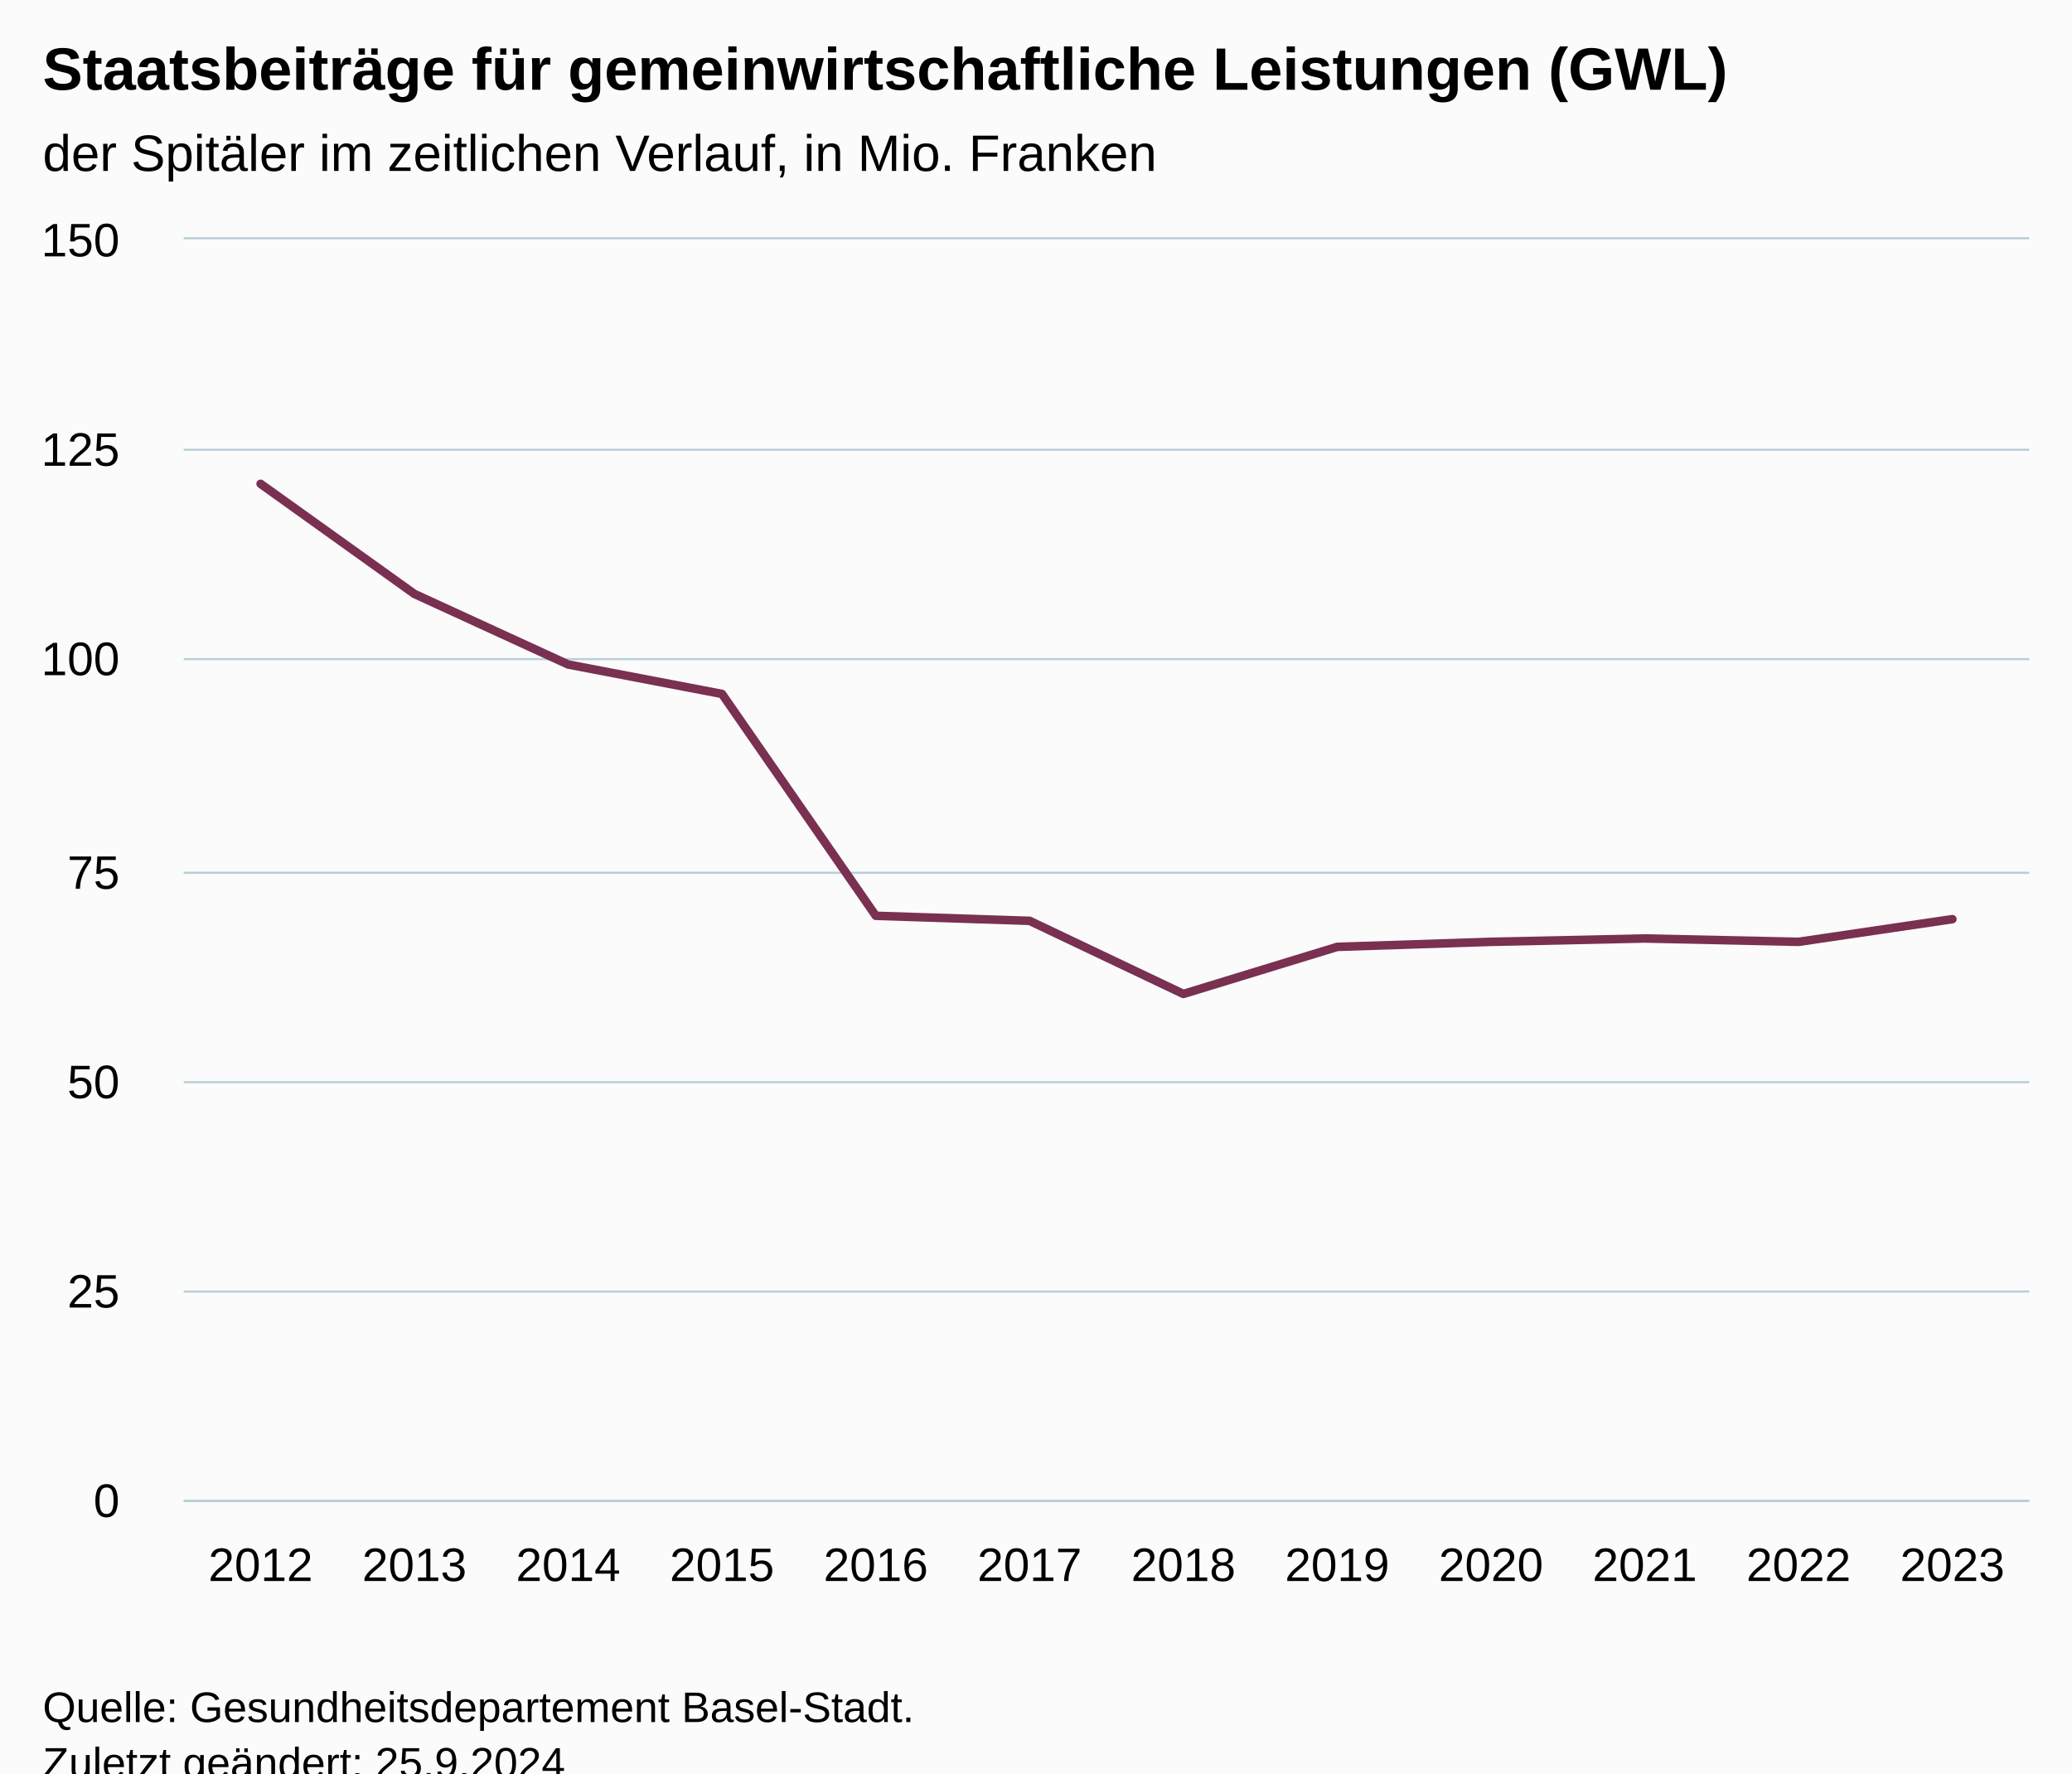
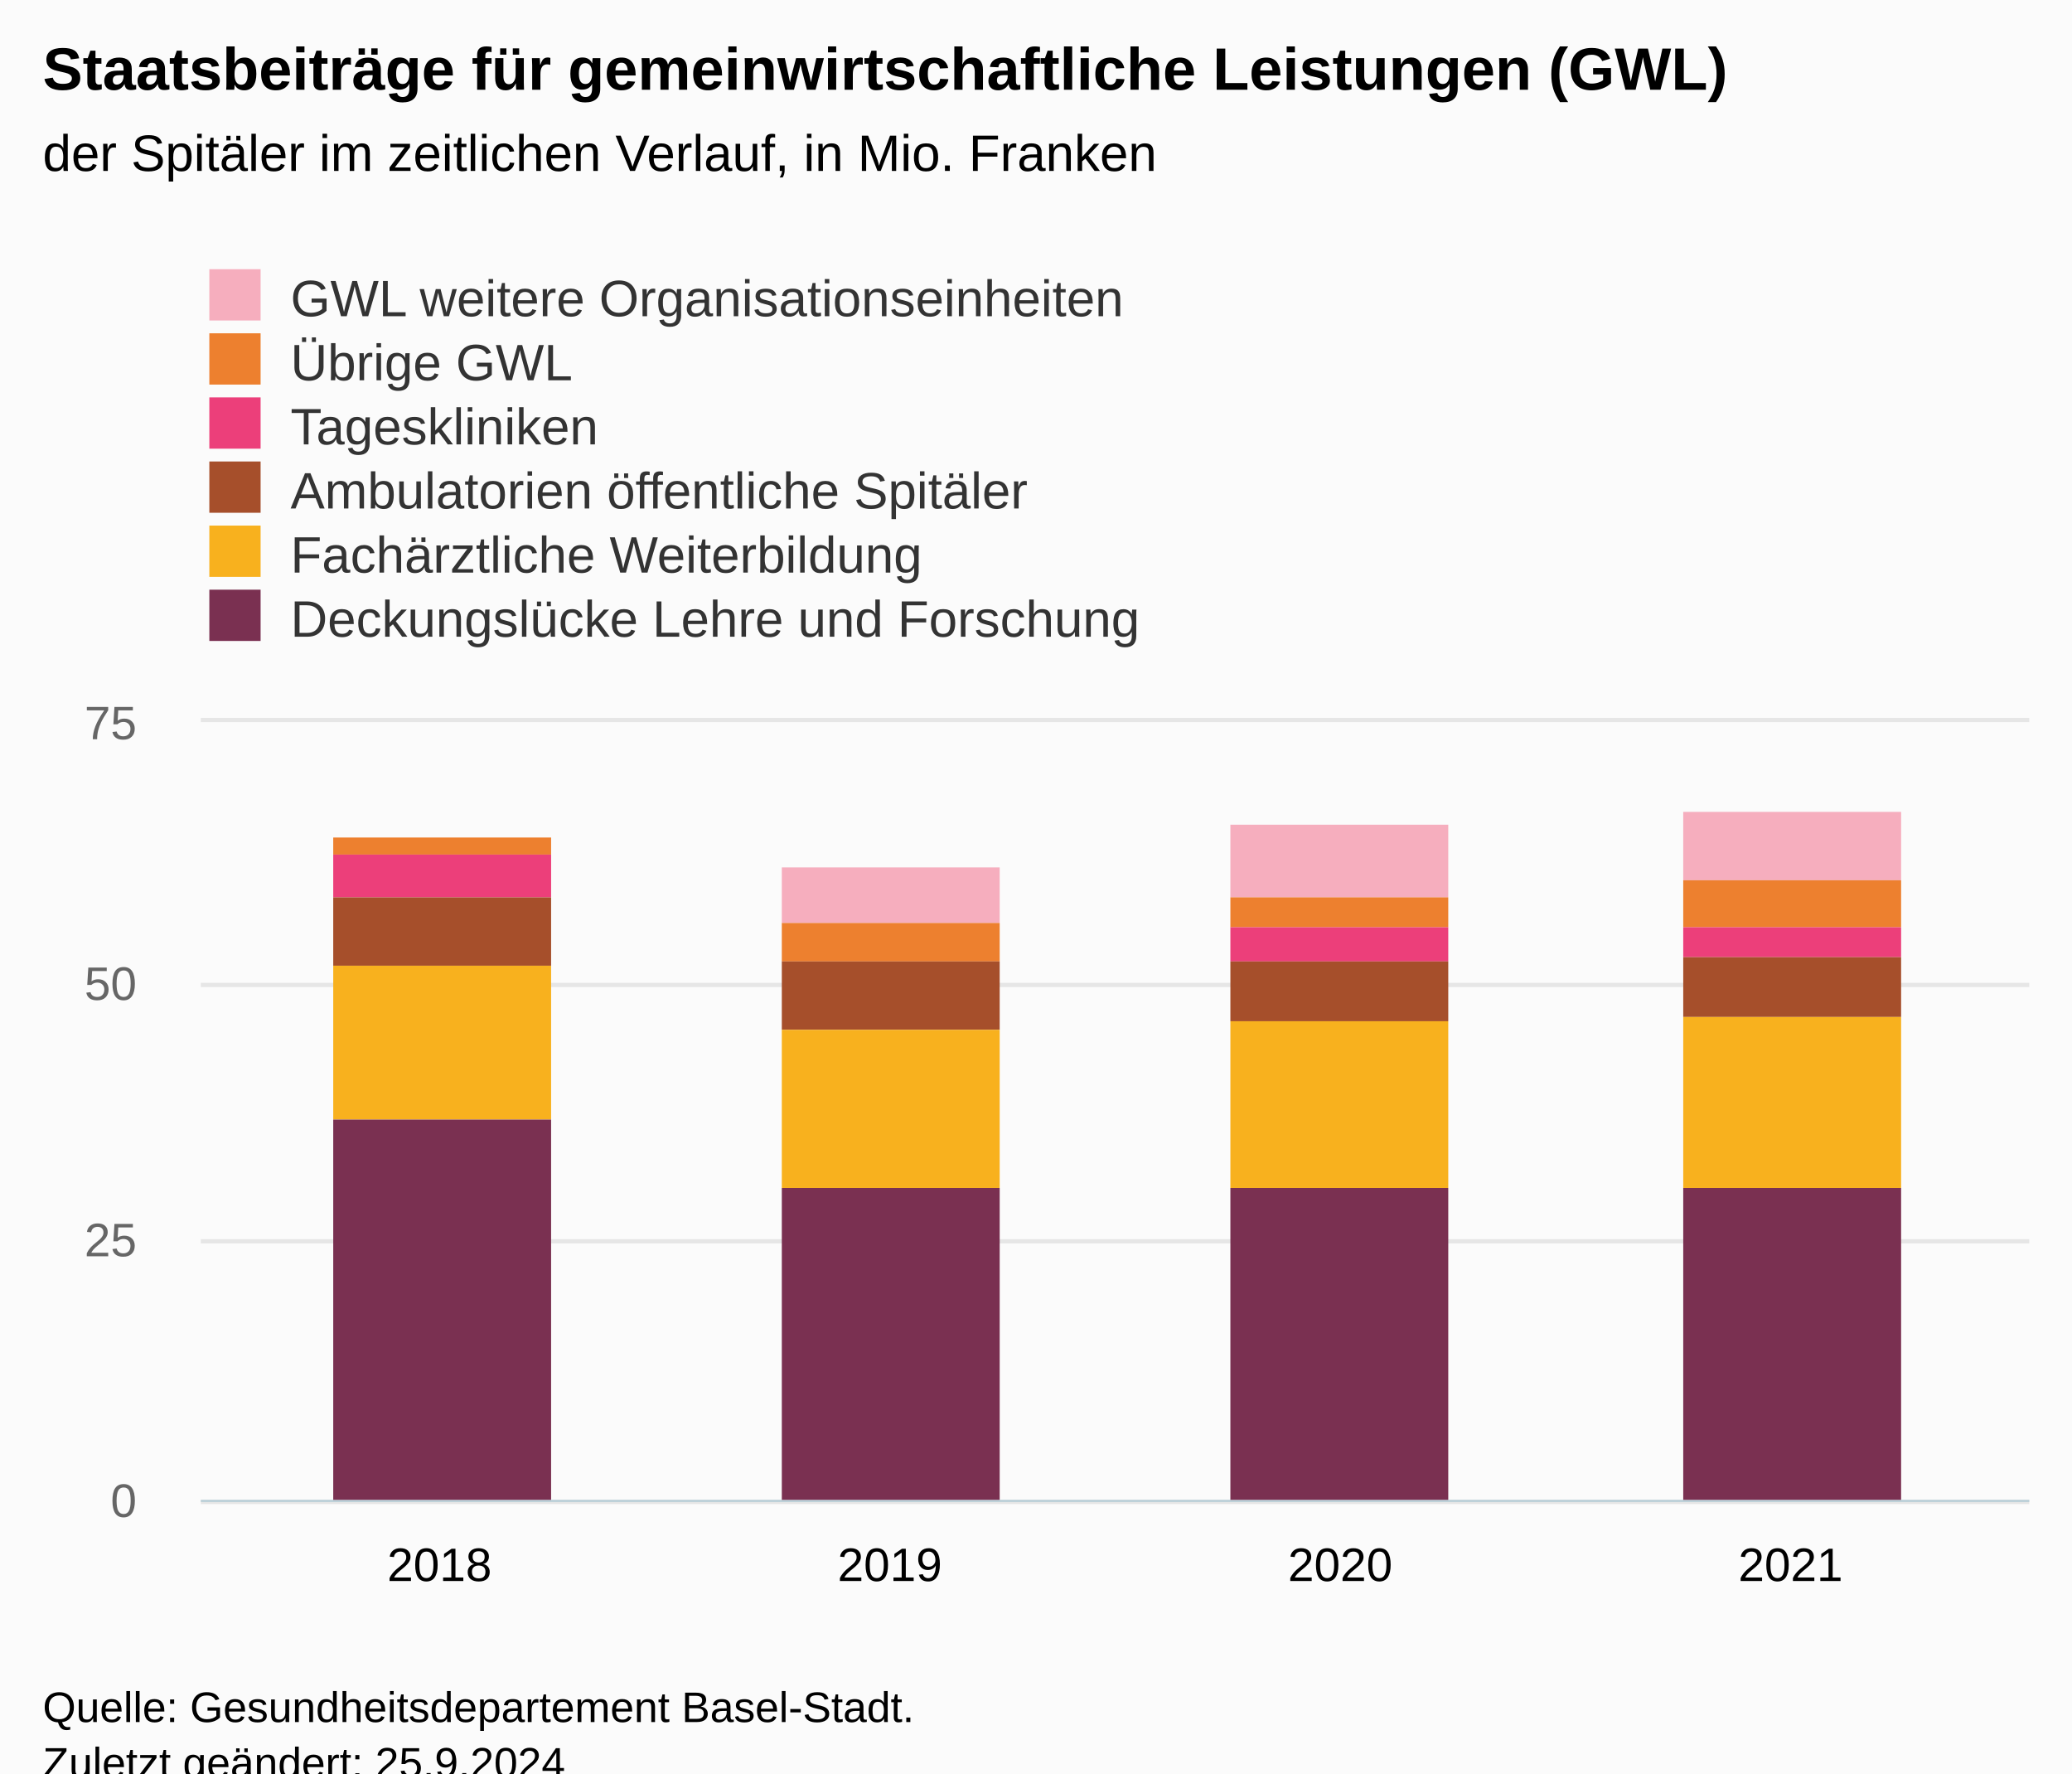
<svg xmlns="http://www.w3.org/2000/svg" version="1.1" class="highcharts-root" style="font-family:Arial;font-size:12px;" viewBox="0 0 485 415">
  <defs>
-     <clipPath id="highcharts-05c50o9-19-">
-       <rect x="0" y="0" width="432" height="295" fill="none" />
+     <clipPath id="highcharts-m54q80n-31-">
+       <rect x="0" y="0" width="428" height="182" fill="none" />
    </clipPath>
-     <clipPath id="highcharts-05c50o9-32-">
-       <rect x="0" y="0" width="432" height="295" fill="none" />
+     <clipPath id="highcharts-m54q80n-36-">
+       <rect x="0" y="0" width="428" height="182" fill="none" />
    </clipPath>
-     <clipPath id="highcharts-05c50o9-33-">
-       <rect x="43" y="56" width="432" height="295" fill="none" />
+     <clipPath id="highcharts-m54q80n-57-">
+       <rect x="47" y="169" width="428" height="182" fill="none" />
    </clipPath>
  </defs>
  <rect fill="#fbfbfb" class="highcharts-background" x="0" y="0" width="485" height="428" rx="0" ry="0" />
-   <rect fill="none" class="highcharts-plot-background" x="43" y="56" width="432" height="295" />
+   <rect fill="none" class="highcharts-plot-background" x="47" y="169" width="428" height="182" />
  <g class="highcharts-pane-group" data-z-index="0" />
  <g class="highcharts-grid highcharts-xaxis-grid" data-z-index="1">
-     <path fill="none" data-z-index="1" class="highcharts-grid-line" d="M 78.5 56 L 78.5 351" opacity="1" />
-     <path fill="none" data-z-index="1" class="highcharts-grid-line" d="M 114.5 56 L 114.5 351" opacity="1" />
-     <path fill="none" data-z-index="1" class="highcharts-grid-line" d="M 150.5 56 L 150.5 351" opacity="1" />
-     <path fill="none" data-z-index="1" class="highcharts-grid-line" d="M 186.5 56 L 186.5 351" opacity="1" />
-     <path fill="none" data-z-index="1" class="highcharts-grid-line" d="M 222.5 56 L 222.5 351" opacity="1" />
-     <path fill="none" data-z-index="1" class="highcharts-grid-line" d="M 258.5 56 L 258.5 351" opacity="1" />
-     <path fill="none" data-z-index="1" class="highcharts-grid-line" d="M 294.5 56 L 294.5 351" opacity="1" />
-     <path fill="none" data-z-index="1" class="highcharts-grid-line" d="M 330.5 56 L 330.5 351" opacity="1" />
-     <path fill="none" data-z-index="1" class="highcharts-grid-line" d="M 366.5 56 L 366.5 351" opacity="1" />
-     <path fill="none" data-z-index="1" class="highcharts-grid-line" d="M 402.5 56 L 402.5 351" opacity="1" />
-     <path fill="none" data-z-index="1" class="highcharts-grid-line" d="M 438.5 56 L 438.5 351" opacity="1" />
-     <path fill="none" data-z-index="1" class="highcharts-grid-line" d="M 474.5 56 L 474.5 351" opacity="1" />
-     <path fill="none" data-z-index="1" class="highcharts-grid-line" d="M 42.5 56 L 42.5 351" opacity="1" />
+     <path fill="none" data-z-index="1" class="highcharts-grid-line" d="M 102.5 169 L 102.5 351" opacity="1" />
+     <path fill="none" data-z-index="1" class="highcharts-grid-line" d="M 207.5 169 L 207.5 351" opacity="1" />
+     <path fill="none" data-z-index="1" class="highcharts-grid-line" d="M 313.5 169 L 313.5 351" opacity="1" />
+     <path fill="none" data-z-index="1" class="highcharts-grid-line" d="M 418.5 169 L 418.5 351" opacity="1" />
  </g>
  <g class="highcharts-grid highcharts-yaxis-grid" data-z-index="1">
-     <path fill="none" stroke="#B9CFD7" stroke-width="0.5" data-z-index="1" class="highcharts-grid-line" d="M 43 351.25 L 475 351.25" opacity="1" />
-     <path fill="none" stroke="#B9CFD7" stroke-width="0.5" data-z-index="1" class="highcharts-grid-line" d="M 43 302.25 L 475 302.25" opacity="1" />
-     <path fill="none" stroke="#B9CFD7" stroke-width="0.5" data-z-index="1" class="highcharts-grid-line" d="M 43 253.25 L 475 253.25" opacity="1" />
-     <path fill="none" stroke="#B9CFD7" stroke-width="0.5" data-z-index="1" class="highcharts-grid-line" d="M 43 204.25 L 475 204.25" opacity="1" />
-     <path fill="none" stroke="#B9CFD7" stroke-width="0.5" data-z-index="1" class="highcharts-grid-line" d="M 43 154.25 L 475 154.25" opacity="1" />
-     <path fill="none" stroke="#B9CFD7" stroke-width="0.5" data-z-index="1" class="highcharts-grid-line" d="M 43 105.25 L 475 105.25" opacity="1" />
-     <path fill="none" stroke="#B9CFD7" stroke-width="0.5" data-z-index="1" class="highcharts-grid-line" d="M 43 55.75 L 475 55.75" opacity="1" />
+     <path fill="none" stroke="#e6e6e6" stroke-width="1" data-z-index="1" class="highcharts-grid-line" d="M 47 351.5 L 475 351.5" opacity="1" />
+     <path fill="none" stroke="#e6e6e6" stroke-width="1" data-z-index="1" class="highcharts-grid-line" d="M 47 290.5 L 475 290.5" opacity="1" />
+     <path fill="none" stroke="#e6e6e6" stroke-width="1" data-z-index="1" class="highcharts-grid-line" d="M 47 230.5 L 475 230.5" opacity="1" />
+     <path fill="none" stroke="#e6e6e6" stroke-width="1" data-z-index="1" class="highcharts-grid-line" d="M 47 168.5 L 475 168.5" opacity="1" />
  </g>
-   <rect fill="none" class="highcharts-plot-border" data-z-index="1" x="43" y="56" width="432" height="295" />
+   <rect fill="none" class="highcharts-plot-border" data-z-index="1" x="47" y="169" width="428" height="182" />
  <g class="highcharts-axis highcharts-xaxis" data-z-index="2">
-     <path fill="none" class="highcharts-axis-line" stroke="#B9CFD7" stroke-width="0.5" data-z-index="7" d="M 43 351.25 L 475 351.25" />
+     <path fill="none" class="highcharts-axis-line" stroke="#B9CFD7" stroke-width="0.5" data-z-index="7" d="M 47 351.25 L 475 351.25" />
  </g>
  <g class="highcharts-axis highcharts-yaxis" data-z-index="2">
-     <path fill="none" class="highcharts-axis-line" data-z-index="7" d="M 43 56 L 43 351" />
+     <text x="10" data-z-index="7" text-anchor="middle" transform="translate(0,0) rotate(270 10 260)" class="highcharts-axis-title" style="color:#666666;fill:#666666;" y="260" />
+     <path fill="none" class="highcharts-axis-line" data-z-index="7" d="M 47 169 L 47 351" />
  </g>
  <g class="highcharts-series-group" data-z-index="3">
-     <g class="highcharts-series highcharts-series-0 highcharts-line-series" data-z-index="0.1" opacity="1" transform="translate(43,56) scale(1 1)" clip-path="url(#highcharts-05c50o9-32-)">
-       <path fill="none" d="M 18 57.23 L 54 82.993 L 90 99.513 L 126 106.397 L 162 158.317 L 198 159.497 L 234 176.607 L 270 165.593 L 306 164.413 L 342 163.627 L 378 164.413 L 414 159.103" class="highcharts-graph" data-z-index="1" stroke="#7a3051" stroke-width="2" stroke-linejoin="round" stroke-linecap="round" />
+     <g class="highcharts-series highcharts-series-0 highcharts-column-series" data-z-index="0.1" opacity="1" transform="translate(47,169) scale(1 1)" clip-path="url(#highcharts-m54q80n-36-)">
+       <rect x="136" y="34" width="51" height="13" fill="#f6aebe" opacity="1" class="highcharts-point" />
+       <rect x="241" y="24" width="51" height="17" fill="#f6aebe" opacity="1" class="highcharts-point" />
+       <rect x="347" y="21" width="51" height="16" fill="#f6aebe" opacity="1" class="highcharts-point" />
    </g>
-     <g class="highcharts-markers highcharts-series-0 highcharts-line-series" data-z-index="0.1" opacity="1" transform="translate(43,56) scale(1 1)" clip-path="none" />
+     <g class="highcharts-markers highcharts-series-0 highcharts-column-series" data-z-index="0.1" opacity="1" transform="translate(47,169) scale(1 1)" clip-path="none" />
+     <g class="highcharts-series highcharts-series-1 highcharts-column-series" data-z-index="0.1" opacity="1" transform="translate(47,169) scale(1 1)" clip-path="url(#highcharts-m54q80n-36-)">
+       <rect x="31" y="27" width="51" height="4" fill="#ed802f" opacity="1" class="highcharts-point" />
+       <rect x="136" y="47" width="51" height="9" fill="#ed802f" opacity="1" class="highcharts-point" />
+       <rect x="241" y="41" width="51" height="7" fill="#ed802f" opacity="1" class="highcharts-point" />
+       <rect x="347" y="37" width="51" height="11" fill="#ed802f" opacity="1" class="highcharts-point" />
+     </g>
+     <g class="highcharts-markers highcharts-series-1 highcharts-column-series" data-z-index="0.1" opacity="1" transform="translate(47,169) scale(1 1)" clip-path="none" />
+     <g class="highcharts-series highcharts-series-2 highcharts-column-series" data-z-index="0.1" opacity="1" transform="translate(47,169) scale(1 1)" clip-path="url(#highcharts-m54q80n-36-)">
+       <rect x="31" y="31" width="51" height="10" fill="#ec3f7a" opacity="1" class="highcharts-point" />
+       <rect x="241" y="48" width="51" height="8" fill="#ec3f7a" opacity="1" class="highcharts-point" />
+       <rect x="347" y="48" width="51" height="7" fill="#ec3f7a" opacity="1" class="highcharts-point" />
+     </g>
+     <g class="highcharts-markers highcharts-series-2 highcharts-column-series" data-z-index="0.1" opacity="1" transform="translate(47,169) scale(1 1)" clip-path="none" />
+     <g class="highcharts-series highcharts-series-3 highcharts-column-series" data-z-index="0.1" opacity="1" transform="translate(47,169) scale(1 1)" clip-path="url(#highcharts-m54q80n-36-)">
+       <rect x="31" y="41" width="51" height="16" fill="#a64f2b" opacity="1" class="highcharts-point" />
+       <rect x="136" y="56" width="51" height="16" fill="#a64f2b" opacity="1" class="highcharts-point" />
+       <rect x="241" y="56" width="51" height="14" fill="#a64f2b" opacity="1" class="highcharts-point" />
+       <rect x="347" y="55" width="51" height="14" fill="#a64f2b" opacity="1" class="highcharts-point" />
+     </g>
+     <g class="highcharts-markers highcharts-series-3 highcharts-column-series" data-z-index="0.1" opacity="1" transform="translate(47,169) scale(1 1)" clip-path="none" />
+     <g class="highcharts-series highcharts-series-4 highcharts-column-series" data-z-index="0.1" opacity="1" transform="translate(47,169) scale(1 1)" clip-path="url(#highcharts-m54q80n-36-)">
+       <rect x="31" y="57" width="51" height="36" fill="#f8b11e" opacity="1" class="highcharts-point" />
+       <rect x="136" y="72" width="51" height="37" fill="#f8b11e" opacity="1" class="highcharts-point" />
+       <rect x="241" y="70" width="51" height="39" fill="#f8b11e" opacity="1" class="highcharts-point" />
+       <rect x="347" y="69" width="51" height="40" fill="#f8b11e" opacity="1" class="highcharts-point" />
+     </g>
+     <g class="highcharts-markers highcharts-series-4 highcharts-column-series" data-z-index="0.1" opacity="1" transform="translate(47,169) scale(1 1)" clip-path="none" />
+     <g class="highcharts-series highcharts-series-5 highcharts-column-series" data-z-index="0.1" opacity="1" transform="translate(47,169) scale(1 1)" clip-path="url(#highcharts-m54q80n-36-)">
+       <rect x="31" y="93" width="51" height="90" fill="#7a3051" opacity="1" class="highcharts-point" />
+       <rect x="136" y="109" width="51" height="74" fill="#7a3051" opacity="1" class="highcharts-point" />
+       <rect x="241" y="109" width="51" height="74" fill="#7a3051" opacity="1" class="highcharts-point" />
+       <rect x="347" y="109" width="51" height="74" fill="#7a3051" opacity="1" class="highcharts-point" />
+     </g>
+     <g class="highcharts-markers highcharts-series-5 highcharts-column-series" data-z-index="0.1" opacity="1" transform="translate(47,169) scale(1 1)" clip-path="none" />
  </g>
  <text x="10" text-anchor="start" class="highcharts-title" data-z-index="4" style="color:#000000;font-size:14px;font-weight:bold;fill:#000000;" y="21">
    <tspan>Staatsbeiträge für gemeinwirtschaftliche Leistungen (GWL)</tspan>
  </text>
  <text x="10" text-anchor="start" class="highcharts-subtitle" data-z-index="4" style="color:#000000;font-size:12px;font-weight:normal;fill:#000000;" y="40">
    <tspan>der Spitäler im zeitlichen Verlauf, in Mio. Franken</tspan>
  </text>
  <text x="10" text-anchor="start" class="highcharts-caption" data-z-index="4" style="color:#666666;fill:#666666;" y="385" />
+   <g class="highcharts-legend" data-z-index="7" transform="translate(39,56)">
+     <rect fill="none" class="highcharts-legend-box" rx="0" ry="0" x="0" y="0" width="243" height="101" visibility="visible" />
+     <g data-z-index="1">
+       <g>
+         <g class="highcharts-legend-item highcharts-column-series highcharts-color-undefined highcharts-series-0" data-z-index="1" transform="translate(8,3)">
+           <text x="21" style="color:#333333;cursor:pointer;font-size:12px;font-weight:normal;fill:#333333;" text-anchor="start" data-z-index="2" y="15">
+             <tspan>GWL weitere Organisationseinheiten</tspan>
+           </text>
+           <rect x="2" y="4" width="12" height="12" fill="#f6aebe" class="highcharts-point" data-z-index="3" />
+         </g>
+         <g class="highcharts-legend-item highcharts-column-series highcharts-color-undefined highcharts-series-1" data-z-index="1" transform="translate(8,18)">
+           <text x="21" y="15" style="color:#333333;cursor:pointer;font-size:12px;font-weight:normal;fill:#333333;" text-anchor="start" data-z-index="2">
+             <tspan>Übrige GWL</tspan>
+           </text>
+           <rect x="2" y="4" width="12" height="12" fill="#ed802f" class="highcharts-point" data-z-index="3" />
+         </g>
+         <g class="highcharts-legend-item highcharts-column-series highcharts-color-undefined highcharts-series-2" data-z-index="1" transform="translate(8,33)">
+           <text x="21" y="15" style="color:#333333;cursor:pointer;font-size:12px;font-weight:normal;fill:#333333;" text-anchor="start" data-z-index="2">
+             <tspan>Tageskliniken</tspan>
+           </text>
+           <rect x="2" y="4" width="12" height="12" fill="#ec3f7a" class="highcharts-point" data-z-index="3" />
+         </g>
+         <g class="highcharts-legend-item highcharts-column-series highcharts-color-undefined highcharts-series-3" data-z-index="1" transform="translate(8,48)">
+           <text x="21" y="15" style="color:#333333;cursor:pointer;font-size:12px;font-weight:normal;fill:#333333;" text-anchor="start" data-z-index="2">
+             <tspan>Ambulatorien öffentliche Spitäler</tspan>
+           </text>
+           <rect x="2" y="4" width="12" height="12" fill="#a64f2b" class="highcharts-point" data-z-index="3" />
+         </g>
+         <g class="highcharts-legend-item highcharts-column-series highcharts-color-undefined highcharts-series-4" data-z-index="1" transform="translate(8,63)">
+           <text x="21" y="15" style="color:#333333;cursor:pointer;font-size:12px;font-weight:normal;fill:#333333;" text-anchor="start" data-z-index="2">
+             <tspan>Fachärztliche Weiterbildung</tspan>
+           </text>
+           <rect x="2" y="4" width="12" height="12" fill="#f8b11e" class="highcharts-point" data-z-index="3" />
+         </g>
+         <g class="highcharts-legend-item highcharts-column-series highcharts-color-undefined highcharts-series-5" data-z-index="1" transform="translate(8,78)">
+           <text x="21" y="15" style="color:#333333;cursor:pointer;font-size:12px;font-weight:normal;fill:#333333;" text-anchor="start" data-z-index="2">
+             <tspan>Deckungslücke Lehre und Forschung</tspan>
+           </text>
+           <rect x="2" y="4" width="12" height="12" fill="#7a3051" class="highcharts-point" data-z-index="3" />
+         </g>
+       </g>
+     </g>
+   </g>
  <g class="highcharts-axis-labels highcharts-xaxis-labels" data-z-index="7">
-     <text x="61" style="color:#000000;cursor:default;font-size:11px;fill:#000000;" text-anchor="middle" transform="translate(0,0)" y="370" opacity="1">2012</text>
-     <text x="97" style="color:#000000;cursor:default;font-size:11px;fill:#000000;" text-anchor="middle" transform="translate(0,0)" y="370" opacity="1">2013</text>
-     <text x="133" style="color:#000000;cursor:default;font-size:11px;fill:#000000;" text-anchor="middle" transform="translate(0,0)" y="370" opacity="1">2014</text>
-     <text x="169" style="color:#000000;cursor:default;font-size:11px;fill:#000000;" text-anchor="middle" transform="translate(0,0)" y="370" opacity="1">2015</text>
-     <text x="205" style="color:#000000;cursor:default;font-size:11px;fill:#000000;" text-anchor="middle" transform="translate(0,0)" y="370" opacity="1">2016</text>
-     <text x="241" style="color:#000000;cursor:default;font-size:11px;fill:#000000;" text-anchor="middle" transform="translate(0,0)" y="370" opacity="1">2017</text>
-     <text x="277" style="color:#000000;cursor:default;font-size:11px;fill:#000000;" text-anchor="middle" transform="translate(0,0)" y="370" opacity="1">2018</text>
-     <text x="313" style="color:#000000;cursor:default;font-size:11px;fill:#000000;" text-anchor="middle" transform="translate(0,0)" y="370" opacity="1">2019</text>
-     <text x="349" style="color:#000000;cursor:default;font-size:11px;fill:#000000;" text-anchor="middle" transform="translate(0,0)" y="370" opacity="1">2020</text>
-     <text x="385" style="color:#000000;cursor:default;font-size:11px;fill:#000000;" text-anchor="middle" transform="translate(0,0)" y="370" opacity="1">2021</text>
-     <text x="421" style="color:#000000;cursor:default;font-size:11px;fill:#000000;" text-anchor="middle" transform="translate(0,0)" y="370" opacity="1">2022</text>
-     <text x="457" style="color:#000000;cursor:default;font-size:11px;fill:#000000;" text-anchor="middle" transform="translate(0,0)" y="370" opacity="1">2023</text>
+     <text x="102.872" style="color:#000000;cursor:default;font-size:11px;fill:#000000;" text-anchor="middle" transform="translate(0,0)" y="370" opacity="1">2018</text>
+     <text x="208.291" style="color:#000000;cursor:default;font-size:11px;fill:#000000;" text-anchor="middle" transform="translate(0,0)" y="370" opacity="1">2019</text>
+     <text x="313.709" style="color:#000000;cursor:default;font-size:11px;fill:#000000;" text-anchor="middle" transform="translate(0,0)" y="370" opacity="1">2020</text>
+     <text x="419.128" style="color:#000000;cursor:default;font-size:11px;fill:#000000;" text-anchor="middle" transform="translate(0,0)" y="370" opacity="1">2021</text>
  </g>
  <g class="highcharts-axis-labels highcharts-yaxis-labels" data-z-index="7">
-     <text x="28" style="color:#000000;cursor:default;font-size:11px;fill:#000000;" text-anchor="end" transform="translate(0,0)" y="355" opacity="1">0</text>
-     <text x="28" style="color:#000000;cursor:default;font-size:11px;fill:#000000;" text-anchor="end" transform="translate(0,0)" y="306" opacity="1">25</text>
-     <text x="28" style="color:#000000;cursor:default;font-size:11px;fill:#000000;" text-anchor="end" transform="translate(0,0)" y="257" opacity="1">50</text>
-     <text x="28" style="color:#000000;cursor:default;font-size:11px;fill:#000000;" text-anchor="end" transform="translate(0,0)" y="208" opacity="1">75</text>
-     <text x="28" style="color:#000000;cursor:default;font-size:11px;fill:#000000;" text-anchor="end" transform="translate(0,0)" y="158" opacity="1">100</text>
-     <text x="28" style="color:#000000;cursor:default;font-size:11px;fill:#000000;" text-anchor="end" transform="translate(0,0)" y="109" opacity="1">125</text>
-     <text x="28" style="color:#000000;cursor:default;font-size:11px;fill:#000000;" text-anchor="end" transform="translate(0,0)" y="60" opacity="1">150</text>
+     <text x="32" style="color:#666666;cursor:default;font-size:11px;fill:#666666;" text-anchor="end" transform="translate(0,0)" y="355" opacity="1">0</text>
+     <text x="32" style="color:#666666;cursor:default;font-size:11px;fill:#666666;" text-anchor="end" transform="translate(0,0)" y="294" opacity="1">25</text>
+     <text x="32" style="color:#666666;cursor:default;font-size:11px;fill:#666666;" text-anchor="end" transform="translate(0,0)" y="234" opacity="1">50</text>
+     <text x="32" style="color:#666666;cursor:default;font-size:11px;fill:#666666;" text-anchor="end" transform="translate(0,0)" y="173" opacity="1">75</text>
  </g>
  <text x="10" class="highcharts-credits" text-anchor="start" data-z-index="8" style="cursor:default;color:#000000;font-size:10px;fill:#000000;" y="403">
    <tspan>Quelle: Gesundheitsdepartement Basel-Stadt.</tspan>
    <tspan x="10" dy="13">Zuletzt geändert: 25.9.2024</tspan>
  </text>
-   <g class="highcharts-control-points" data-z-index="99" clip-path="url(#highcharts-05c50o9-33-)" />
+   <g class="highcharts-control-points" data-z-index="99" clip-path="url(#highcharts-m54q80n-57-)" />
</svg>
